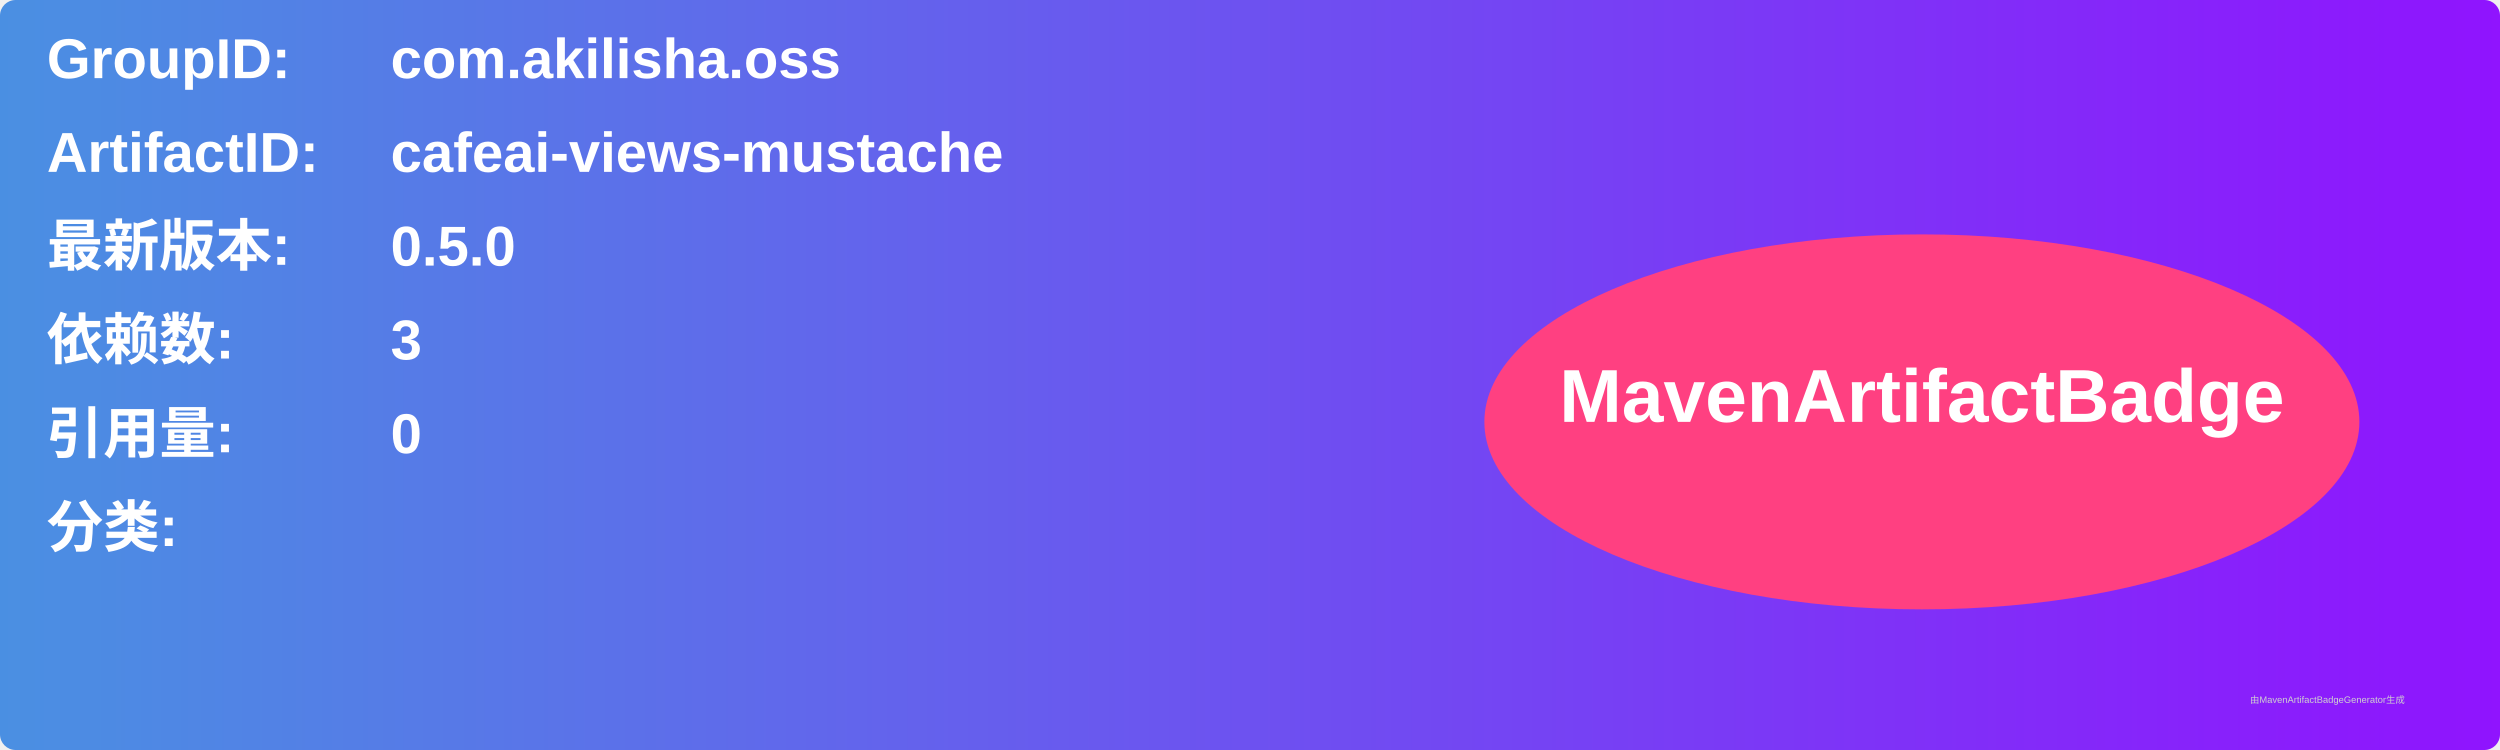
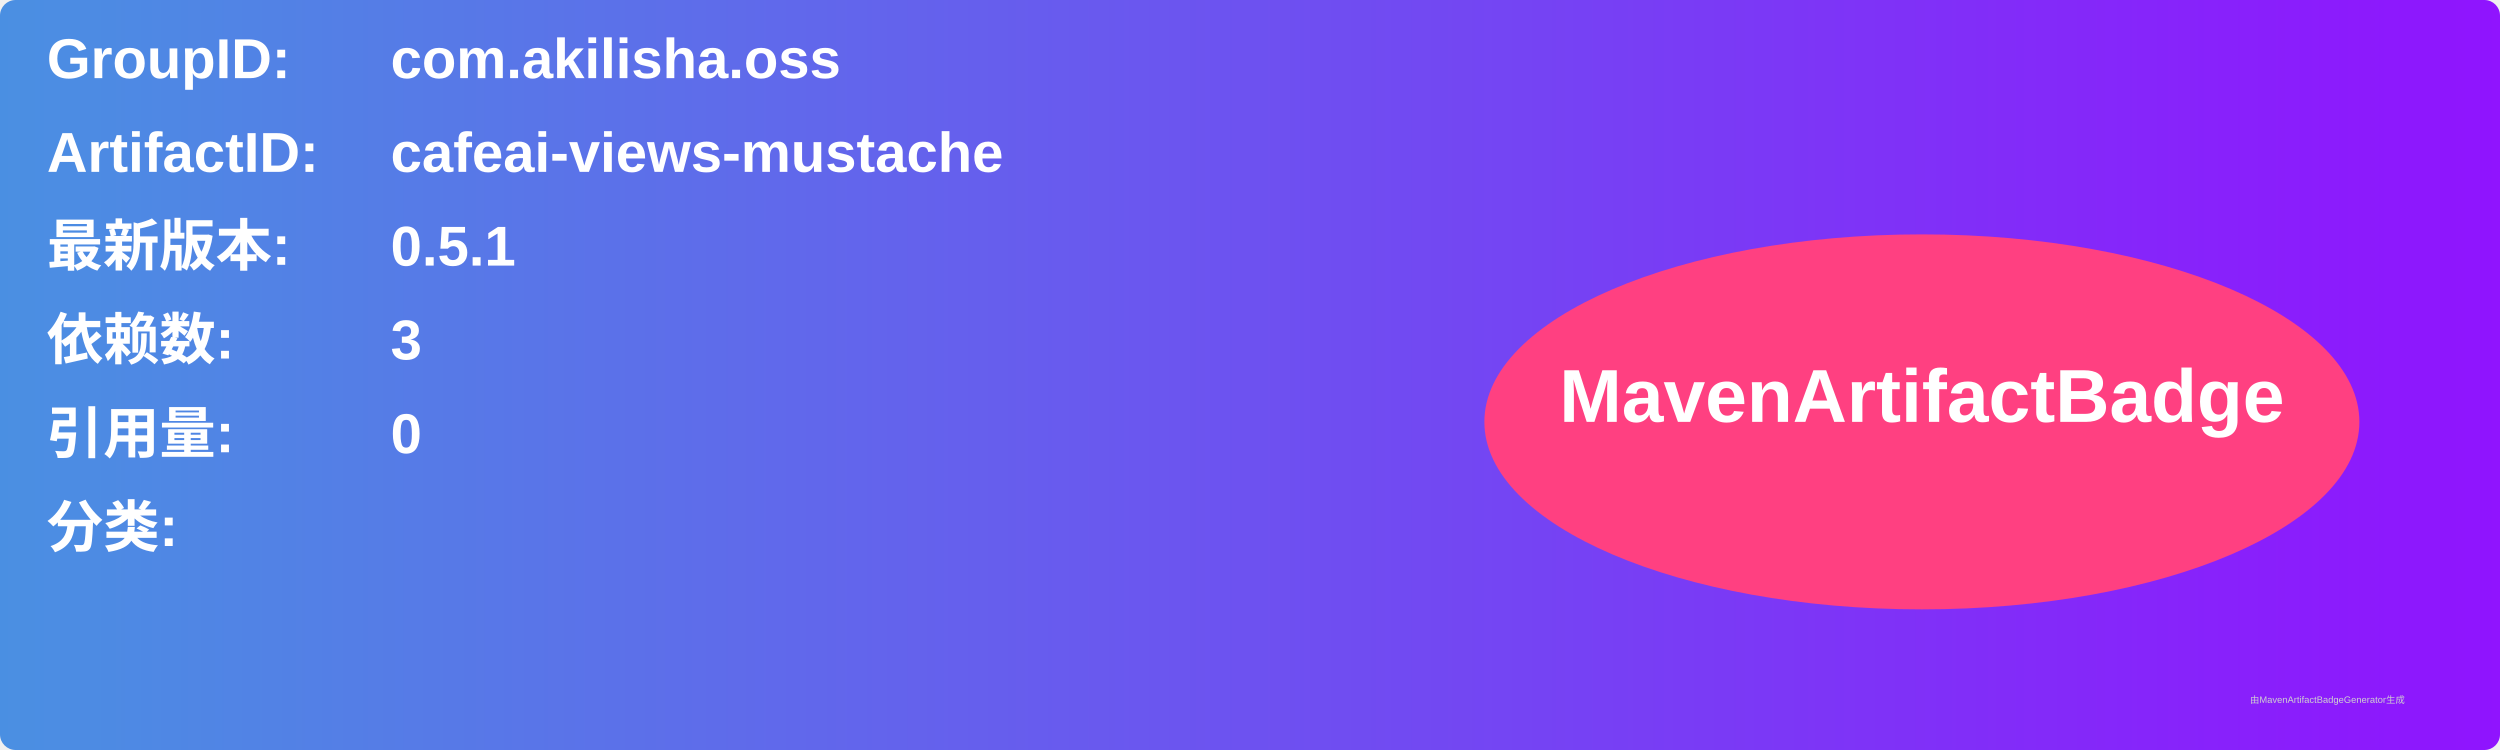
<svg xmlns="http://www.w3.org/2000/svg" width="800" height="240" viewBox="0 0 800 240">
  <linearGradient id="grad" x1="0%" y1="0%" x2="100%" y2="0%">
    <stop offset="0%" stop-color="#4a90e2" />
    <stop offset="100%" stop-color="#9013fe" />
  </linearGradient>
  <rect width="100%" height="100%" rx="5" ry="5" fill="url(#grad)" />
  <g transform="translate(15, 15)">
    <text x="0" y="10" font-family="Arial" font-size="18" fill="white" font-weight="bold" width="260">GroupID:</text>
    <text x="110" y="10" font-family="Arial" font-size="18" fill="white" font-weight="bold" width="460">com.akilisha.oss</text>
    <text x="0" y="40" font-family="Arial" font-size="18" fill="white" font-weight="bold" width="260">ArtifactID:</text>
    <text x="110" y="40" font-family="Arial" font-size="18" fill="white" font-weight="bold" width="460">cafeai-views-mustache</text>
    <text x="0" y="70" font-family="Arial" font-size="18" fill="white" font-weight="bold">最新版本:</text>
    <text x="110" y="70" font-family="Arial" font-size="18" fill="white" font-weight="bold">
-       <tspan font-weight="bold">0.5.0</tspan>
+       <tspan font-weight="bold">0.5.1</tspan>
    </text>
    <text x="0" y="100" font-family="Arial" font-size="18" fill="white" font-weight="bold">依赖数: </text>
    <text x="110" y="100" font-family="Arial" font-size="18" fill="white">
      <tspan font-weight="bold">3</tspan>
    </text>
    <text x="0" y="130" font-family="Arial" font-size="18" fill="white" font-weight="bold">引用量: </text>
    <text x="110" y="130" font-family="Arial" font-size="18" fill="white">
      <tspan font-weight="bold">0</tspan>
    </text>
    <text x="0" y="160" font-family="Arial" font-size="18" fill="white" font-weight="bold">分类:</text>
    <text x="10" y="190" font-family="Arial" font-size="10" fill="white">
      <tspan font-weight="bold" />
    </text>
    <ellipse cx="600" cy="120" rx="140" ry="60" fill="#ff4081" />
    <text x="600" y="120" text-anchor="middle" font-family="Arial" font-size="24" fill="white" font-weight="bold">MavenArtifactBadge</text>
  </g>
  <text x="720" y="225" font-family="Arial" font-size="3" fill="#d0d0d0">由MavenArtifactBadgeGenerator生成</text>
</svg>
